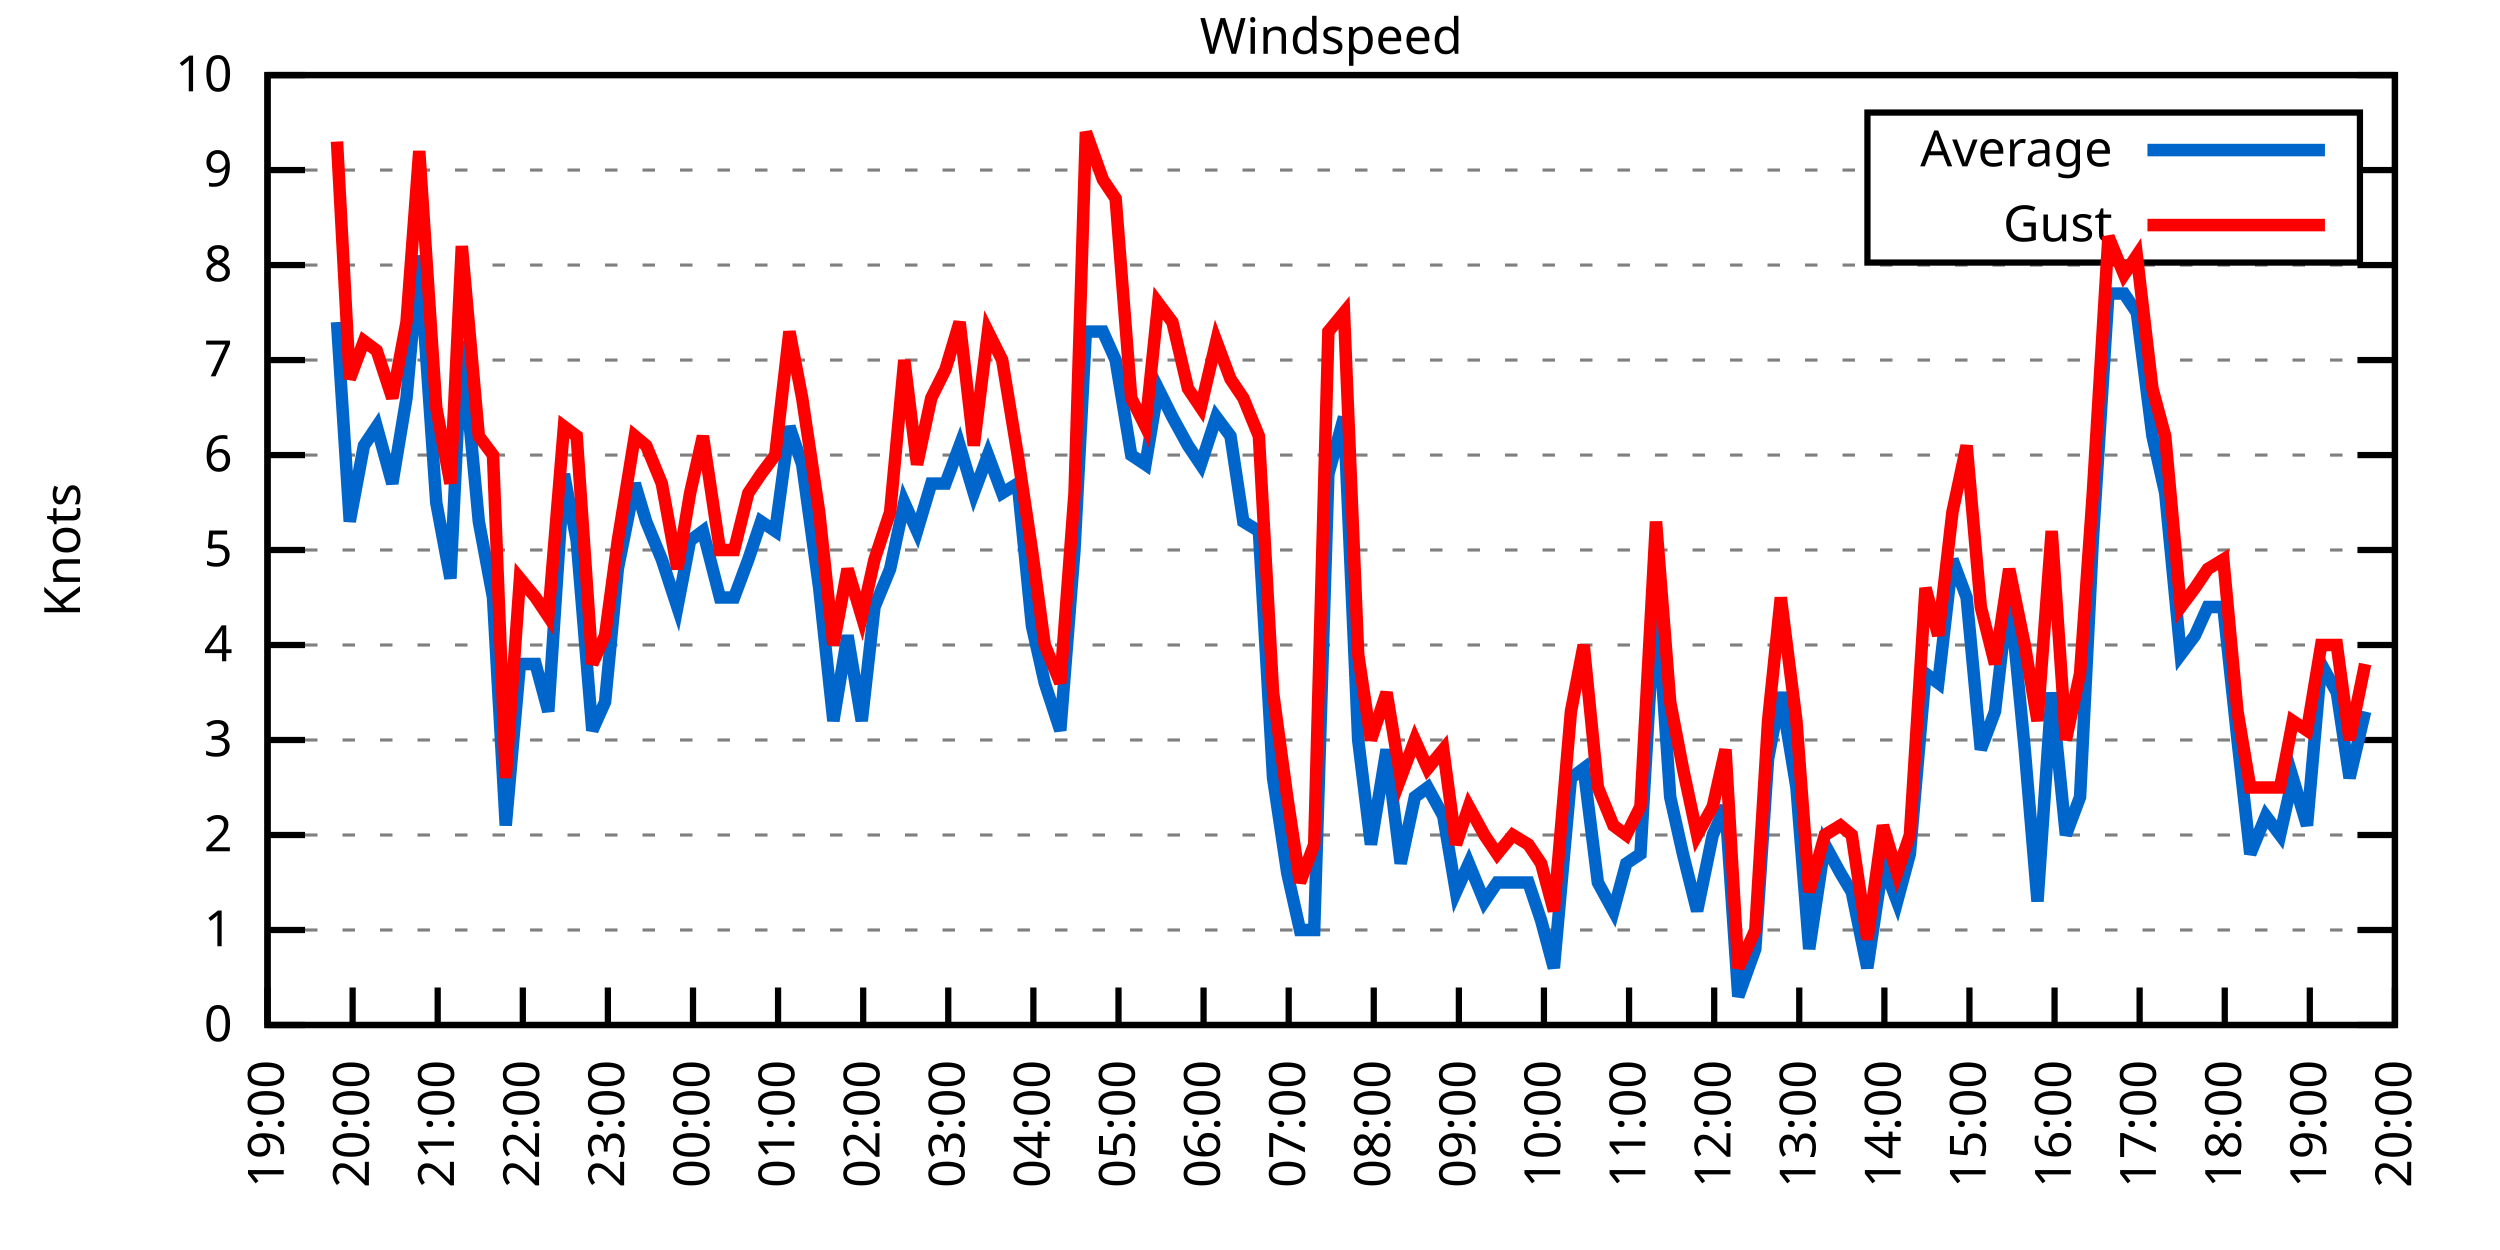
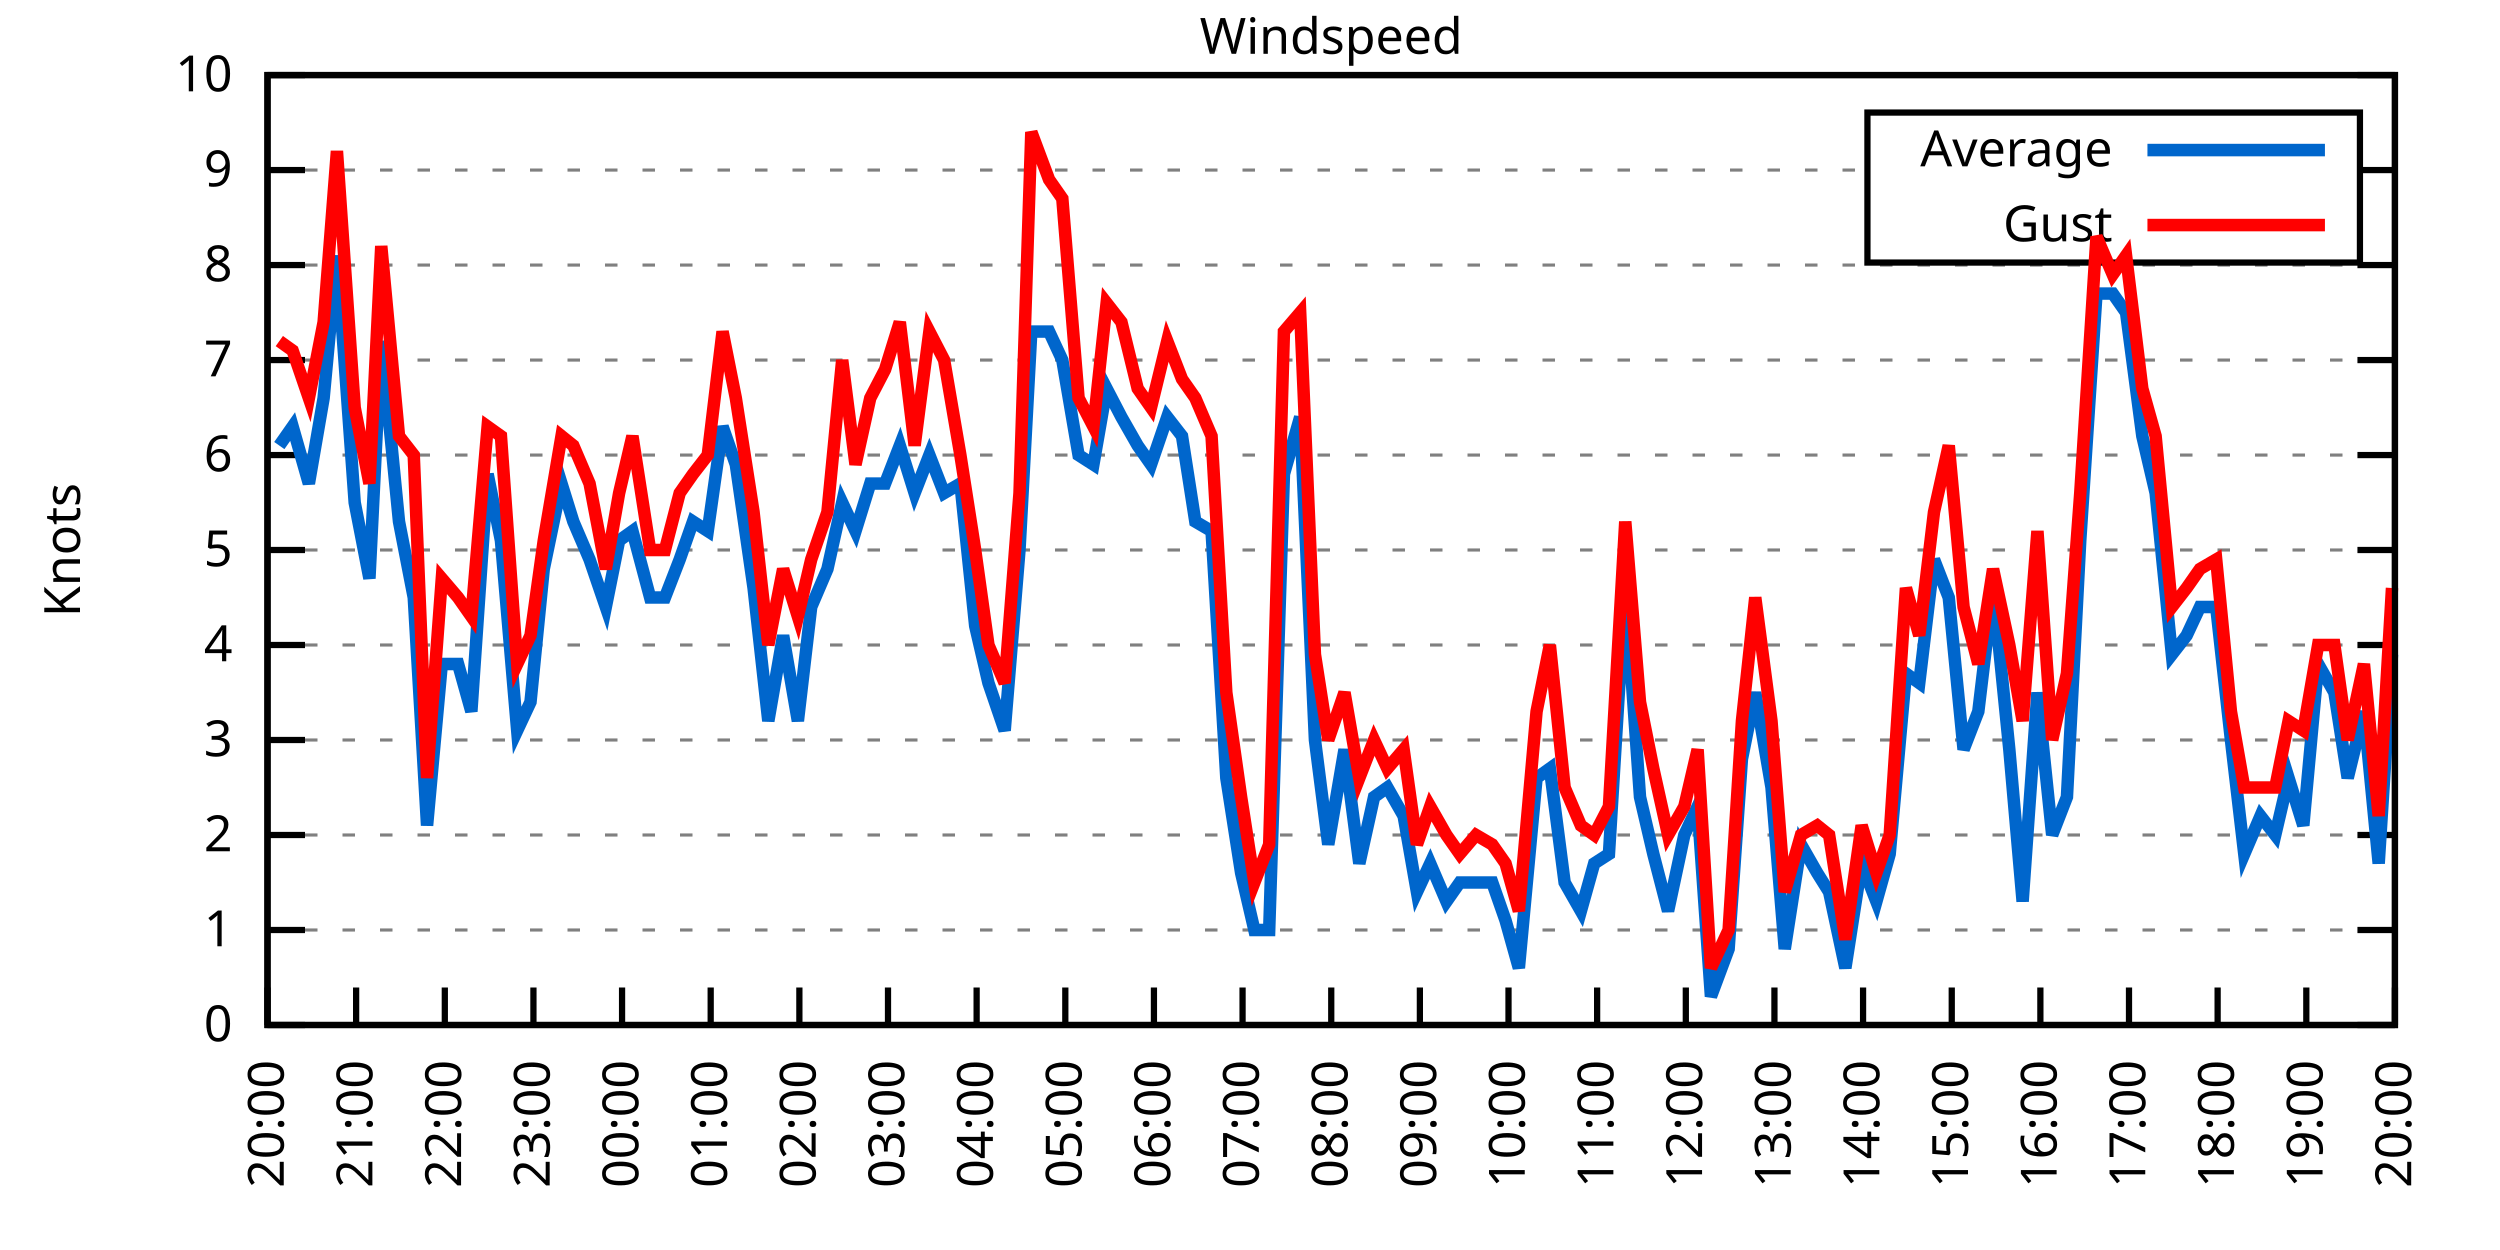
<svg xmlns="http://www.w3.org/2000/svg" xmlns:xlink="http://www.w3.org/1999/xlink" width="400" height="200" viewBox="0 0 400 200">
  <g id="gnuplot_canvas">
    <rect x="0" y="0" width="400" height="200" fill="none" />
    <defs>
      <circle id="gpDot" r="0.5" stroke-width="0.5" stroke="currentColor" />
      <path id="gpPt0" stroke-width="0.333" stroke="currentColor" d="M-1,0 h2 M0,-1 v2" />
      <path id="gpPt1" stroke-width="0.333" stroke="currentColor" d="M-1,-1 L1,1 M1,-1 L-1,1" />
      <path id="gpPt2" stroke-width="0.333" stroke="currentColor" d="M-1,0 L1,0 M0,-1 L0,1 M-1,-1 L1,1 M-1,1 L1,-1" />
      <rect id="gpPt3" stroke-width="0.333" stroke="currentColor" x="-1" y="-1" width="2" height="2" />
      <rect id="gpPt4" stroke-width="0.333" stroke="currentColor" fill="currentColor" x="-1" y="-1" width="2" height="2" />
      <circle id="gpPt5" stroke-width="0.333" stroke="currentColor" cx="0" cy="0" r="1" />
      <use xlink:href="#gpPt5" id="gpPt6" fill="currentColor" stroke="none" />
      <path id="gpPt7" stroke-width="0.333" stroke="currentColor" d="M0,-1.33 L-1.33,0.67 L1.33,0.67 z" />
      <use xlink:href="#gpPt7" id="gpPt8" fill="currentColor" stroke="none" />
      <use xlink:href="#gpPt7" id="gpPt9" stroke="currentColor" transform="rotate(180)" />
      <use xlink:href="#gpPt9" id="gpPt10" fill="currentColor" stroke="none" />
      <use xlink:href="#gpPt3" id="gpPt11" stroke="currentColor" transform="rotate(45)" />
      <use xlink:href="#gpPt11" id="gpPt12" fill="currentColor" stroke="none" />
      <path id="gpPt13" stroke-width="0.333" stroke="currentColor" d="M0,1.330 L1.265,0.411 L0.782,-1.067 L-0.782,-1.076 L-1.265,0.411 z" />
      <use xlink:href="#gpPt13" id="gpPt14" fill="currentColor" stroke="none" />
      <filter id="textbox" filterUnits="objectBoundingBox" x="0" y="0" height="1" width="1">
        <feFlood flood-color="white" flood-opacity="1" result="bgnd" />
        <feComposite in="SourceGraphic" in2="bgnd" operator="atop" />
      </filter>
      <filter id="greybox" filterUnits="objectBoundingBox" x="0" y="0" height="1" width="1">
        <feFlood flood-color="lightgrey" flood-opacity="1" result="grey" />
        <feComposite in="SourceGraphic" in2="grey" operator="atop" />
      </filter>
    </defs>
    <g fill="none" color="white" stroke="currentColor" stroke-width="1.00" stroke-linecap="butt" stroke-linejoin="miter">
</g>
    <g fill="none" color="black" stroke="currentColor" stroke-width="1.00" stroke-linecap="butt" stroke-linejoin="miter">
      <g stroke="none" shape-rendering="crispEdges">
        <polygon fill="rgb(255, 255, 255)" points="42.80,164.00 383.18,164.00 383.18,12.02 42.80,12.02 " />
      </g>
    </g>
    <g fill="none" color="black" stroke="currentColor" stroke-width="1.00" stroke-linecap="butt" stroke-linejoin="miter">
</g>
    <g fill="none" color="black" stroke="black" stroke-width="0.50" stroke-linecap="butt" stroke-linejoin="miter">
</g>
    <g fill="none" color="gray" stroke="currentColor" stroke-width="0.50" stroke-linecap="butt" stroke-linejoin="miter">
      <path stroke="gray" stroke-dasharray="2,4" class="gridline" d="M42.80,164.00 L383.19,164.00  " />
    </g>
    <g fill="none" color="gray" stroke="gray" stroke-width="1.00" stroke-linecap="butt" stroke-linejoin="miter">
</g>
    <g fill="none" color="black" stroke="currentColor" stroke-width="1.00" stroke-linecap="butt" stroke-linejoin="miter">
      <path stroke="black" d="M42.80,164.00 L48.80,164.00 M383.19,164.00 L377.19,164.00  " />
      <g transform="translate(37.20,166.60)" stroke="none" fill="black" font-family="Sans" font-size="8.00" text-anchor="end">
        <text>
          <tspan font-family="Sans"> 0</tspan>
        </text>
      </g>
    </g>
    <g fill="none" color="black" stroke="currentColor" stroke-width="1.00" stroke-linecap="butt" stroke-linejoin="miter">
</g>
    <g fill="none" color="black" stroke="black" stroke-width="0.50" stroke-linecap="butt" stroke-linejoin="miter">
</g>
    <g fill="none" color="gray" stroke="currentColor" stroke-width="0.50" stroke-linecap="butt" stroke-linejoin="miter">
      <path stroke="gray" stroke-dasharray="2,4" class="gridline" d="M42.80,148.80 L383.19,148.80  " />
    </g>
    <g fill="none" color="gray" stroke="gray" stroke-width="1.00" stroke-linecap="butt" stroke-linejoin="miter">
</g>
    <g fill="none" color="black" stroke="currentColor" stroke-width="1.00" stroke-linecap="butt" stroke-linejoin="miter">
      <path stroke="black" d="M42.80,148.80 L48.80,148.80 M383.19,148.80 L377.19,148.80  " />
      <g transform="translate(37.20,151.40)" stroke="none" fill="black" font-family="Sans" font-size="8.00" text-anchor="end">
        <text>
          <tspan font-family="Sans"> 1</tspan>
        </text>
      </g>
    </g>
    <g fill="none" color="black" stroke="currentColor" stroke-width="1.00" stroke-linecap="butt" stroke-linejoin="miter">
</g>
    <g fill="none" color="black" stroke="black" stroke-width="0.50" stroke-linecap="butt" stroke-linejoin="miter">
</g>
    <g fill="none" color="gray" stroke="currentColor" stroke-width="0.50" stroke-linecap="butt" stroke-linejoin="miter">
      <path stroke="gray" stroke-dasharray="2,4" class="gridline" d="M42.80,133.60 L383.19,133.60  " />
    </g>
    <g fill="none" color="gray" stroke="gray" stroke-width="1.00" stroke-linecap="butt" stroke-linejoin="miter">
</g>
    <g fill="none" color="black" stroke="currentColor" stroke-width="1.00" stroke-linecap="butt" stroke-linejoin="miter">
      <path stroke="black" d="M42.80,133.60 L48.80,133.60 M383.19,133.60 L377.19,133.60  " />
      <g transform="translate(37.20,136.20)" stroke="none" fill="black" font-family="Sans" font-size="8.00" text-anchor="end">
        <text>
          <tspan font-family="Sans"> 2</tspan>
        </text>
      </g>
    </g>
    <g fill="none" color="black" stroke="currentColor" stroke-width="1.00" stroke-linecap="butt" stroke-linejoin="miter">
</g>
    <g fill="none" color="black" stroke="black" stroke-width="0.50" stroke-linecap="butt" stroke-linejoin="miter">
</g>
    <g fill="none" color="gray" stroke="currentColor" stroke-width="0.50" stroke-linecap="butt" stroke-linejoin="miter">
      <path stroke="gray" stroke-dasharray="2,4" class="gridline" d="M42.80,118.40 L383.19,118.40  " />
    </g>
    <g fill="none" color="gray" stroke="gray" stroke-width="1.00" stroke-linecap="butt" stroke-linejoin="miter">
</g>
    <g fill="none" color="black" stroke="currentColor" stroke-width="1.00" stroke-linecap="butt" stroke-linejoin="miter">
      <path stroke="black" d="M42.80,118.40 L48.80,118.40 M383.19,118.40 L377.19,118.40  " />
      <g transform="translate(37.20,121.00)" stroke="none" fill="black" font-family="Sans" font-size="8.00" text-anchor="end">
        <text>
          <tspan font-family="Sans"> 3</tspan>
        </text>
      </g>
    </g>
    <g fill="none" color="black" stroke="currentColor" stroke-width="1.00" stroke-linecap="butt" stroke-linejoin="miter">
</g>
    <g fill="none" color="black" stroke="black" stroke-width="0.50" stroke-linecap="butt" stroke-linejoin="miter">
</g>
    <g fill="none" color="gray" stroke="currentColor" stroke-width="0.50" stroke-linecap="butt" stroke-linejoin="miter">
      <path stroke="gray" stroke-dasharray="2,4" class="gridline" d="M42.80,103.20 L383.19,103.20  " />
    </g>
    <g fill="none" color="gray" stroke="gray" stroke-width="1.00" stroke-linecap="butt" stroke-linejoin="miter">
</g>
    <g fill="none" color="black" stroke="currentColor" stroke-width="1.00" stroke-linecap="butt" stroke-linejoin="miter">
      <path stroke="black" d="M42.80,103.20 L48.80,103.20 M383.19,103.20 L377.19,103.20  " />
      <g transform="translate(37.20,105.80)" stroke="none" fill="black" font-family="Sans" font-size="8.00" text-anchor="end">
        <text>
          <tspan font-family="Sans"> 4</tspan>
        </text>
      </g>
    </g>
    <g fill="none" color="black" stroke="currentColor" stroke-width="1.00" stroke-linecap="butt" stroke-linejoin="miter">
</g>
    <g fill="none" color="black" stroke="black" stroke-width="0.50" stroke-linecap="butt" stroke-linejoin="miter">
</g>
    <g fill="none" color="gray" stroke="currentColor" stroke-width="0.50" stroke-linecap="butt" stroke-linejoin="miter">
      <path stroke="gray" stroke-dasharray="2,4" class="gridline" d="M42.80,88.00 L383.19,88.00  " />
    </g>
    <g fill="none" color="gray" stroke="gray" stroke-width="1.00" stroke-linecap="butt" stroke-linejoin="miter">
</g>
    <g fill="none" color="black" stroke="currentColor" stroke-width="1.00" stroke-linecap="butt" stroke-linejoin="miter">
      <path stroke="black" d="M42.80,88.00 L48.80,88.00 M383.19,88.00 L377.19,88.00  " />
      <g transform="translate(37.20,90.60)" stroke="none" fill="black" font-family="Sans" font-size="8.00" text-anchor="end">
        <text>
          <tspan font-family="Sans"> 5</tspan>
        </text>
      </g>
    </g>
    <g fill="none" color="black" stroke="currentColor" stroke-width="1.00" stroke-linecap="butt" stroke-linejoin="miter">
</g>
    <g fill="none" color="black" stroke="black" stroke-width="0.50" stroke-linecap="butt" stroke-linejoin="miter">
</g>
    <g fill="none" color="gray" stroke="currentColor" stroke-width="0.50" stroke-linecap="butt" stroke-linejoin="miter">
      <path stroke="gray" stroke-dasharray="2,4" class="gridline" d="M42.80,72.81 L383.19,72.81  " />
    </g>
    <g fill="none" color="gray" stroke="gray" stroke-width="1.00" stroke-linecap="butt" stroke-linejoin="miter">
</g>
    <g fill="none" color="black" stroke="currentColor" stroke-width="1.00" stroke-linecap="butt" stroke-linejoin="miter">
      <path stroke="black" d="M42.80,72.81 L48.80,72.81 M383.19,72.81 L377.19,72.81  " />
      <g transform="translate(37.20,75.41)" stroke="none" fill="black" font-family="Sans" font-size="8.00" text-anchor="end">
        <text>
          <tspan font-family="Sans"> 6</tspan>
        </text>
      </g>
    </g>
    <g fill="none" color="black" stroke="currentColor" stroke-width="1.00" stroke-linecap="butt" stroke-linejoin="miter">
</g>
    <g fill="none" color="black" stroke="black" stroke-width="0.50" stroke-linecap="butt" stroke-linejoin="miter">
</g>
    <g fill="none" color="gray" stroke="currentColor" stroke-width="0.50" stroke-linecap="butt" stroke-linejoin="miter">
      <path stroke="gray" stroke-dasharray="2,4" class="gridline" d="M42.80,57.61 L383.19,57.61  " />
    </g>
    <g fill="none" color="gray" stroke="gray" stroke-width="1.00" stroke-linecap="butt" stroke-linejoin="miter">
</g>
    <g fill="none" color="black" stroke="currentColor" stroke-width="1.00" stroke-linecap="butt" stroke-linejoin="miter">
      <path stroke="black" d="M42.80,57.61 L48.80,57.61 M383.19,57.61 L377.19,57.61  " />
      <g transform="translate(37.20,60.21)" stroke="none" fill="black" font-family="Sans" font-size="8.00" text-anchor="end">
        <text>
          <tspan font-family="Sans"> 7</tspan>
        </text>
      </g>
    </g>
    <g fill="none" color="black" stroke="currentColor" stroke-width="1.00" stroke-linecap="butt" stroke-linejoin="miter">
</g>
    <g fill="none" color="black" stroke="black" stroke-width="0.50" stroke-linecap="butt" stroke-linejoin="miter">
</g>
    <g fill="none" color="gray" stroke="currentColor" stroke-width="0.50" stroke-linecap="butt" stroke-linejoin="miter">
      <path stroke="gray" stroke-dasharray="2,4" class="gridline" d="M42.80,42.41 L383.19,42.41  " />
    </g>
    <g fill="none" color="gray" stroke="gray" stroke-width="1.00" stroke-linecap="butt" stroke-linejoin="miter">
</g>
    <g fill="none" color="black" stroke="currentColor" stroke-width="1.00" stroke-linecap="butt" stroke-linejoin="miter">
      <path stroke="black" d="M42.80,42.41 L48.80,42.41 M383.19,42.41 L377.19,42.41  " />
      <g transform="translate(37.20,45.01)" stroke="none" fill="black" font-family="Sans" font-size="8.00" text-anchor="end">
        <text>
          <tspan font-family="Sans"> 8</tspan>
        </text>
      </g>
    </g>
    <g fill="none" color="black" stroke="currentColor" stroke-width="1.00" stroke-linecap="butt" stroke-linejoin="miter">
</g>
    <g fill="none" color="black" stroke="black" stroke-width="0.50" stroke-linecap="butt" stroke-linejoin="miter">
</g>
    <g fill="none" color="gray" stroke="currentColor" stroke-width="0.50" stroke-linecap="butt" stroke-linejoin="miter">
      <path stroke="gray" stroke-dasharray="2,4" class="gridline" d="M42.80,27.21 L298.79,27.21 M377.59,27.21 L383.19,27.21  " />
    </g>
    <g fill="none" color="gray" stroke="gray" stroke-width="1.00" stroke-linecap="butt" stroke-linejoin="miter">
</g>
    <g fill="none" color="black" stroke="currentColor" stroke-width="1.00" stroke-linecap="butt" stroke-linejoin="miter">
      <path stroke="black" d="M42.80,27.21 L48.80,27.21 M383.19,27.21 L377.19,27.21  " />
      <g transform="translate(37.20,29.81)" stroke="none" fill="black" font-family="Sans" font-size="8.00" text-anchor="end">
        <text>
          <tspan font-family="Sans"> 9</tspan>
        </text>
      </g>
    </g>
    <g fill="none" color="black" stroke="currentColor" stroke-width="1.00" stroke-linecap="butt" stroke-linejoin="miter">
</g>
    <g fill="none" color="black" stroke="black" stroke-width="0.50" stroke-linecap="butt" stroke-linejoin="miter">
</g>
    <g fill="none" color="gray" stroke="currentColor" stroke-width="0.50" stroke-linecap="butt" stroke-linejoin="miter">
      <path stroke="gray" stroke-dasharray="2,4" class="gridline" d="M42.80,12.01 L383.19,12.01  " />
    </g>
    <g fill="none" color="gray" stroke="gray" stroke-width="1.00" stroke-linecap="butt" stroke-linejoin="miter">
</g>
    <g fill="none" color="black" stroke="currentColor" stroke-width="1.00" stroke-linecap="butt" stroke-linejoin="miter">
      <path stroke="black" d="M42.80,12.01 L48.80,12.01 M383.19,12.01 L377.19,12.01  " />
      <g transform="translate(37.20,14.61)" stroke="none" fill="black" font-family="Sans" font-size="8.00" text-anchor="end">
        <text>
          <tspan font-family="Sans"> 10</tspan>
        </text>
      </g>
    </g>
    <g fill="none" color="black" stroke="currentColor" stroke-width="1.00" stroke-linecap="butt" stroke-linejoin="miter">
      <path stroke="black" d="M42.80,164.00 L42.80,158.00  " />
      <g transform="translate(45.40,169.60) rotate(270.00)" stroke="none" fill="black" font-family="Sans" font-size="8.00" text-anchor="end">
        <text>
-           <tspan font-family="Sans">19:00</tspan>
-         </text>
-       </g>
-     </g>
-     <g fill="none" color="black" stroke="currentColor" stroke-width="1.00" stroke-linecap="butt" stroke-linejoin="miter">
-       <path stroke="black" d="M56.42,164.00 L56.42,158.00  " />
-       <g transform="translate(59.02,169.60) rotate(270.00)" stroke="none" fill="black" font-family="Sans" font-size="8.00" text-anchor="end">
-         <text>
          <tspan font-family="Sans">20:00</tspan>
        </text>
      </g>
    </g>
    <g fill="none" color="black" stroke="currentColor" stroke-width="1.00" stroke-linecap="butt" stroke-linejoin="miter">
-       <path stroke="black" d="M70.03,164.00 L70.03,158.00  " />
-       <g transform="translate(72.63,169.60) rotate(270.00)" stroke="none" fill="black" font-family="Sans" font-size="8.00" text-anchor="end">
+       <path stroke="black" d="M56.98,164.00 L56.98,158.00  " />
+       <g transform="translate(59.58,169.60) rotate(270.00)" stroke="none" fill="black" font-family="Sans" font-size="8.00" text-anchor="end">
        <text>
          <tspan font-family="Sans">21:00</tspan>
        </text>
      </g>
    </g>
    <g fill="none" color="black" stroke="currentColor" stroke-width="1.00" stroke-linecap="butt" stroke-linejoin="miter">
-       <path stroke="black" d="M83.65,164.00 L83.65,158.00  " />
-       <g transform="translate(86.25,169.60) rotate(270.00)" stroke="none" fill="black" font-family="Sans" font-size="8.00" text-anchor="end">
+       <path stroke="black" d="M71.17,164.00 L71.17,158.00  " />
+       <g transform="translate(73.77,169.60) rotate(270.00)" stroke="none" fill="black" font-family="Sans" font-size="8.00" text-anchor="end">
        <text>
          <tspan font-family="Sans">22:00</tspan>
        </text>
      </g>
    </g>
    <g fill="none" color="black" stroke="currentColor" stroke-width="1.00" stroke-linecap="butt" stroke-linejoin="miter">
-       <path stroke="black" d="M97.26,164.00 L97.26,158.00  " />
-       <g transform="translate(99.86,169.60) rotate(270.00)" stroke="none" fill="black" font-family="Sans" font-size="8.00" text-anchor="end">
+       <path stroke="black" d="M85.35,164.00 L85.35,158.00  " />
+       <g transform="translate(87.95,169.60) rotate(270.00)" stroke="none" fill="black" font-family="Sans" font-size="8.00" text-anchor="end">
        <text>
          <tspan font-family="Sans">23:00</tspan>
        </text>
      </g>
    </g>
    <g fill="none" color="black" stroke="currentColor" stroke-width="1.00" stroke-linecap="butt" stroke-linejoin="miter">
-       <path stroke="black" d="M110.88,164.00 L110.88,158.00  " />
-       <g transform="translate(113.48,169.60) rotate(270.00)" stroke="none" fill="black" font-family="Sans" font-size="8.00" text-anchor="end">
+       <path stroke="black" d="M99.53,164.00 L99.53,158.00  " />
+       <g transform="translate(102.13,169.60) rotate(270.00)" stroke="none" fill="black" font-family="Sans" font-size="8.00" text-anchor="end">
        <text>
          <tspan font-family="Sans">00:00</tspan>
        </text>
      </g>
    </g>
    <g fill="none" color="black" stroke="currentColor" stroke-width="1.00" stroke-linecap="butt" stroke-linejoin="miter">
-       <path stroke="black" d="M124.49,164.00 L124.49,158.00  " />
-       <g transform="translate(127.09,169.60) rotate(270.00)" stroke="none" fill="black" font-family="Sans" font-size="8.00" text-anchor="end">
+       <path stroke="black" d="M113.71,164.00 L113.71,158.00  " />
+       <g transform="translate(116.31,169.60) rotate(270.00)" stroke="none" fill="black" font-family="Sans" font-size="8.00" text-anchor="end">
        <text>
          <tspan font-family="Sans">01:00</tspan>
        </text>
      </g>
    </g>
    <g fill="none" color="black" stroke="currentColor" stroke-width="1.00" stroke-linecap="butt" stroke-linejoin="miter">
-       <path stroke="black" d="M138.11,164.00 L138.11,158.00  " />
-       <g transform="translate(140.71,169.60) rotate(270.00)" stroke="none" fill="black" font-family="Sans" font-size="8.00" text-anchor="end">
+       <path stroke="black" d="M127.90,164.00 L127.90,158.00  " />
+       <g transform="translate(130.50,169.60) rotate(270.00)" stroke="none" fill="black" font-family="Sans" font-size="8.00" text-anchor="end">
        <text>
          <tspan font-family="Sans">02:00</tspan>
        </text>
      </g>
    </g>
    <g fill="none" color="black" stroke="currentColor" stroke-width="1.00" stroke-linecap="butt" stroke-linejoin="miter">
-       <path stroke="black" d="M151.72,164.00 L151.72,158.00  " />
-       <g transform="translate(154.32,169.60) rotate(270.00)" stroke="none" fill="black" font-family="Sans" font-size="8.00" text-anchor="end">
+       <path stroke="black" d="M142.08,164.00 L142.08,158.00  " />
+       <g transform="translate(144.68,169.60) rotate(270.00)" stroke="none" fill="black" font-family="Sans" font-size="8.00" text-anchor="end">
        <text>
          <tspan font-family="Sans">03:00</tspan>
        </text>
      </g>
    </g>
    <g fill="none" color="black" stroke="currentColor" stroke-width="1.00" stroke-linecap="butt" stroke-linejoin="miter">
-       <path stroke="black" d="M165.34,164.00 L165.34,158.00  " />
-       <g transform="translate(167.94,169.60) rotate(270.00)" stroke="none" fill="black" font-family="Sans" font-size="8.00" text-anchor="end">
+       <path stroke="black" d="M156.26,164.00 L156.26,158.00  " />
+       <g transform="translate(158.86,169.60) rotate(270.00)" stroke="none" fill="black" font-family="Sans" font-size="8.00" text-anchor="end">
        <text>
          <tspan font-family="Sans">04:00</tspan>
        </text>
      </g>
    </g>
    <g fill="none" color="black" stroke="currentColor" stroke-width="1.00" stroke-linecap="butt" stroke-linejoin="miter">
-       <path stroke="black" d="M178.96,164.00 L178.96,158.00  " />
-       <g transform="translate(181.56,169.60) rotate(270.00)" stroke="none" fill="black" font-family="Sans" font-size="8.00" text-anchor="end">
+       <path stroke="black" d="M170.45,164.00 L170.45,158.00  " />
+       <g transform="translate(173.05,169.60) rotate(270.00)" stroke="none" fill="black" font-family="Sans" font-size="8.00" text-anchor="end">
        <text>
          <tspan font-family="Sans">05:00</tspan>
        </text>
      </g>
    </g>
    <g fill="none" color="black" stroke="currentColor" stroke-width="1.00" stroke-linecap="butt" stroke-linejoin="miter">
-       <path stroke="black" d="M192.57,164.00 L192.57,158.00  " />
-       <g transform="translate(195.17,169.60) rotate(270.00)" stroke="none" fill="black" font-family="Sans" font-size="8.00" text-anchor="end">
+       <path stroke="black" d="M184.63,164.00 L184.63,158.00  " />
+       <g transform="translate(187.23,169.60) rotate(270.00)" stroke="none" fill="black" font-family="Sans" font-size="8.00" text-anchor="end">
        <text>
          <tspan font-family="Sans">06:00</tspan>
        </text>
      </g>
    </g>
    <g fill="none" color="black" stroke="currentColor" stroke-width="1.00" stroke-linecap="butt" stroke-linejoin="miter">
-       <path stroke="black" d="M206.19,164.00 L206.19,158.00  " />
-       <g transform="translate(208.79,169.60) rotate(270.00)" stroke="none" fill="black" font-family="Sans" font-size="8.00" text-anchor="end">
+       <path stroke="black" d="M198.81,164.00 L198.81,158.00  " />
+       <g transform="translate(201.41,169.60) rotate(270.00)" stroke="none" fill="black" font-family="Sans" font-size="8.00" text-anchor="end">
        <text>
          <tspan font-family="Sans">07:00</tspan>
        </text>
      </g>
    </g>
    <g fill="none" color="black" stroke="currentColor" stroke-width="1.00" stroke-linecap="butt" stroke-linejoin="miter">
-       <path stroke="black" d="M219.80,164.00 L219.80,158.00  " />
-       <g transform="translate(222.40,169.60) rotate(270.00)" stroke="none" fill="black" font-family="Sans" font-size="8.00" text-anchor="end">
+       <path stroke="black" d="M213.00,164.00 L213.00,158.00  " />
+       <g transform="translate(215.60,169.60) rotate(270.00)" stroke="none" fill="black" font-family="Sans" font-size="8.00" text-anchor="end">
        <text>
          <tspan font-family="Sans">08:00</tspan>
        </text>
      </g>
    </g>
    <g fill="none" color="black" stroke="currentColor" stroke-width="1.00" stroke-linecap="butt" stroke-linejoin="miter">
-       <path stroke="black" d="M233.42,164.00 L233.42,158.00  " />
-       <g transform="translate(236.02,169.60) rotate(270.00)" stroke="none" fill="black" font-family="Sans" font-size="8.00" text-anchor="end">
+       <path stroke="black" d="M227.18,164.00 L227.18,158.00  " />
+       <g transform="translate(229.78,169.60) rotate(270.00)" stroke="none" fill="black" font-family="Sans" font-size="8.00" text-anchor="end">
        <text>
          <tspan font-family="Sans">09:00</tspan>
        </text>
      </g>
    </g>
    <g fill="none" color="black" stroke="currentColor" stroke-width="1.00" stroke-linecap="butt" stroke-linejoin="miter">
-       <path stroke="black" d="M247.03,164.00 L247.03,158.00  " />
-       <g transform="translate(249.63,169.60) rotate(270.00)" stroke="none" fill="black" font-family="Sans" font-size="8.00" text-anchor="end">
+       <path stroke="black" d="M241.36,164.00 L241.36,158.00  " />
+       <g transform="translate(243.96,169.60) rotate(270.00)" stroke="none" fill="black" font-family="Sans" font-size="8.00" text-anchor="end">
        <text>
          <tspan font-family="Sans">10:00</tspan>
        </text>
      </g>
    </g>
    <g fill="none" color="black" stroke="currentColor" stroke-width="1.00" stroke-linecap="butt" stroke-linejoin="miter">
-       <path stroke="black" d="M260.65,164.00 L260.65,158.00  " />
-       <g transform="translate(263.25,169.60) rotate(270.00)" stroke="none" fill="black" font-family="Sans" font-size="8.00" text-anchor="end">
+       <path stroke="black" d="M255.54,164.00 L255.54,158.00  " />
+       <g transform="translate(258.14,169.60) rotate(270.00)" stroke="none" fill="black" font-family="Sans" font-size="8.00" text-anchor="end">
        <text>
          <tspan font-family="Sans">11:00</tspan>
        </text>
      </g>
    </g>
    <g fill="none" color="black" stroke="currentColor" stroke-width="1.00" stroke-linecap="butt" stroke-linejoin="miter">
-       <path stroke="black" d="M274.27,164.00 L274.27,158.00  " />
-       <g transform="translate(276.87,169.60) rotate(270.00)" stroke="none" fill="black" font-family="Sans" font-size="8.00" text-anchor="end">
+       <path stroke="black" d="M269.73,164.00 L269.73,158.00  " />
+       <g transform="translate(272.33,169.60) rotate(270.00)" stroke="none" fill="black" font-family="Sans" font-size="8.00" text-anchor="end">
        <text>
          <tspan font-family="Sans">12:00</tspan>
        </text>
      </g>
    </g>
    <g fill="none" color="black" stroke="currentColor" stroke-width="1.00" stroke-linecap="butt" stroke-linejoin="miter">
-       <path stroke="black" d="M287.88,164.00 L287.88,158.00  " />
-       <g transform="translate(290.48,169.60) rotate(270.00)" stroke="none" fill="black" font-family="Sans" font-size="8.00" text-anchor="end">
+       <path stroke="black" d="M283.91,164.00 L283.91,158.00  " />
+       <g transform="translate(286.51,169.60) rotate(270.00)" stroke="none" fill="black" font-family="Sans" font-size="8.00" text-anchor="end">
        <text>
          <tspan font-family="Sans">13:00</tspan>
        </text>
      </g>
    </g>
    <g fill="none" color="black" stroke="currentColor" stroke-width="1.00" stroke-linecap="butt" stroke-linejoin="miter">
-       <path stroke="black" d="M301.50,164.00 L301.50,158.00  " />
-       <g transform="translate(304.10,169.60) rotate(270.00)" stroke="none" fill="black" font-family="Sans" font-size="8.00" text-anchor="end">
+       <path stroke="black" d="M298.09,164.00 L298.09,158.00  " />
+       <g transform="translate(300.69,169.60) rotate(270.00)" stroke="none" fill="black" font-family="Sans" font-size="8.00" text-anchor="end">
        <text>
          <tspan font-family="Sans">14:00</tspan>
        </text>
      </g>
    </g>
    <g fill="none" color="black" stroke="currentColor" stroke-width="1.00" stroke-linecap="butt" stroke-linejoin="miter">
-       <path stroke="black" d="M315.11,164.00 L315.11,158.00  " />
-       <g transform="translate(317.71,169.60) rotate(270.00)" stroke="none" fill="black" font-family="Sans" font-size="8.00" text-anchor="end">
+       <path stroke="black" d="M312.28,164.00 L312.28,158.00  " />
+       <g transform="translate(314.88,169.60) rotate(270.00)" stroke="none" fill="black" font-family="Sans" font-size="8.00" text-anchor="end">
        <text>
          <tspan font-family="Sans">15:00</tspan>
        </text>
      </g>
    </g>
    <g fill="none" color="black" stroke="currentColor" stroke-width="1.00" stroke-linecap="butt" stroke-linejoin="miter">
-       <path stroke="black" d="M328.73,164.00 L328.73,158.00  " />
-       <g transform="translate(331.33,169.60) rotate(270.00)" stroke="none" fill="black" font-family="Sans" font-size="8.00" text-anchor="end">
+       <path stroke="black" d="M326.46,164.00 L326.46,158.00  " />
+       <g transform="translate(329.06,169.60) rotate(270.00)" stroke="none" fill="black" font-family="Sans" font-size="8.00" text-anchor="end">
        <text>
          <tspan font-family="Sans">16:00</tspan>
        </text>
      </g>
    </g>
    <g fill="none" color="black" stroke="currentColor" stroke-width="1.00" stroke-linecap="butt" stroke-linejoin="miter">
-       <path stroke="black" d="M342.34,164.00 L342.34,158.00  " />
-       <g transform="translate(344.94,169.60) rotate(270.00)" stroke="none" fill="black" font-family="Sans" font-size="8.00" text-anchor="end">
+       <path stroke="black" d="M340.64,164.00 L340.64,158.00  " />
+       <g transform="translate(343.24,169.60) rotate(270.00)" stroke="none" fill="black" font-family="Sans" font-size="8.00" text-anchor="end">
        <text>
          <tspan font-family="Sans">17:00</tspan>
        </text>
      </g>
    </g>
    <g fill="none" color="black" stroke="currentColor" stroke-width="1.00" stroke-linecap="butt" stroke-linejoin="miter">
-       <path stroke="black" d="M355.96,164.00 L355.96,158.00  " />
-       <g transform="translate(358.56,169.60) rotate(270.00)" stroke="none" fill="black" font-family="Sans" font-size="8.00" text-anchor="end">
+       <path stroke="black" d="M354.82,164.00 L354.82,158.00  " />
+       <g transform="translate(357.42,169.60) rotate(270.00)" stroke="none" fill="black" font-family="Sans" font-size="8.00" text-anchor="end">
        <text>
          <tspan font-family="Sans">18:00</tspan>
        </text>
      </g>
    </g>
    <g fill="none" color="black" stroke="currentColor" stroke-width="1.00" stroke-linecap="butt" stroke-linejoin="miter">
-       <path stroke="black" d="M369.57,164.00 L369.57,158.00  " />
-       <g transform="translate(372.17,169.60) rotate(270.00)" stroke="none" fill="black" font-family="Sans" font-size="8.00" text-anchor="end">
+       <path stroke="black" d="M369.01,164.00 L369.01,158.00  " />
+       <g transform="translate(371.61,169.60) rotate(270.00)" stroke="none" fill="black" font-family="Sans" font-size="8.00" text-anchor="end">
        <text>
          <tspan font-family="Sans">19:00</tspan>
        </text>
      </g>
    </g>
    <g fill="none" color="black" stroke="currentColor" stroke-width="1.00" stroke-linecap="butt" stroke-linejoin="miter">
      <path stroke="black" d="M383.19,164.00 L383.19,158.00  " />
      <g transform="translate(385.79,169.60) rotate(270.00)" stroke="none" fill="black" font-family="Sans" font-size="8.00" text-anchor="end">
        <text>
          <tspan font-family="Sans">20:00</tspan>
        </text>
      </g>
    </g>
    <g fill="none" color="black" stroke="currentColor" stroke-width="1.00" stroke-linecap="butt" stroke-linejoin="miter">
</g>
    <g fill="none" color="black" stroke="currentColor" stroke-width="1.00" stroke-linecap="butt" stroke-linejoin="miter">
      <path stroke="black" d="M42.80,12.01 L42.80,164.00 L383.19,164.00 L383.19,12.01 L42.80,12.01 Z  " />
    </g>
    <g fill="none" color="black" stroke="currentColor" stroke-width="1.00" stroke-linecap="butt" stroke-linejoin="miter">
</g>
    <g fill="none" color="black" stroke="currentColor" stroke-width="1.00" stroke-linecap="butt" stroke-linejoin="miter">
      <path stroke="black" d="M298.79,42.01 L298.79,18.01 L377.59,18.01 L377.59,42.01 L298.79,42.01 Z  " />
    </g>
    <g id="Windspeed_plot_1">
      <g fill="none" color="white" stroke="black" stroke-width="2.00" stroke-linecap="butt" stroke-linejoin="miter">
</g>
      <g fill="none" color="black" stroke="currentColor" stroke-width="2.00" stroke-linecap="butt" stroke-linejoin="miter">
        <g transform="translate(337.99,26.61)" stroke="none" fill="black" font-family="Sans" font-size="8.00" text-anchor="end">
          <text>
            <tspan font-family="Sans">Average</tspan>
          </text>
        </g>
      </g>
      <g fill="none" color="black" stroke="currentColor" stroke-width="2.00" stroke-linecap="butt" stroke-linejoin="miter">
-         <path stroke="rgb(  0, 102, 204)" d="M343.59,24.01 L371.99,24.01 M53.92,51.53 L55.96,83.45 L58.23,71.29 L60.27,68.25 L62.77,77.37 L65.04,63.69   L67.08,40.89 L69.80,80.41 L72.07,92.56 L73.89,54.57 L76.61,83.45 L78.88,95.60 L80.92,132.08 L83.19,106.24   L85.69,106.24 L87.73,113.84 L90.23,75.85 L92.27,86.49 L94.77,116.88 L96.81,112.32 L98.85,91.04 L101.57,77.37   L103.39,83.45 L105.89,89.52 L108.38,97.12 L110.42,86.49 L112.47,84.97 L115.19,95.60 L117.46,95.60 L119.73,89.52   L121.77,83.45 L124.04,84.97 L126.31,68.25 L128.35,74.33 L131.07,94.08 L133.34,115.36 L135.61,101.68 L137.88,115.36   L139.92,97.12 L142.42,91.04 L144.69,80.41 L146.73,84.97 L149.00,77.37 L151.27,77.37 L153.54,71.29 L155.81,78.89   L158.08,72.81 L160.35,78.89 L162.84,77.37 L165.11,100.16 L167.16,109.28 L169.65,116.88 L171.92,88.00 L173.74,53.05   L176.46,53.05 L178.50,57.61 L181.00,72.81 L183.27,74.33 L185.31,62.17 L187.58,66.73 L190.08,71.29 L192.12,74.33   L194.61,66.73 L196.88,69.77 L198.93,83.45 L201.42,84.97 L203.69,124.48 L205.96,139.68 L208.00,148.80 L210.27,148.80   L212.54,75.85 L215.04,66.73 L217.31,118.40 L219.35,135.12 L221.85,119.92 L224.11,138.16 L226.38,127.52 L228.43,126.00   L230.92,130.56 L232.96,142.72 L235.01,138.16 L237.50,144.24 L239.55,141.20 L242.04,141.20 L244.54,141.20 L246.58,147.28   L248.62,154.88 L251.35,124.48 L253.39,122.96 L255.66,141.20 L258.15,145.76 L260.20,138.16 L262.47,136.64 L264.96,94.08   L267.23,127.52 L269.27,136.64 L271.54,145.76 L274.04,133.60 L276.08,129.04 L278.12,159.44 L280.85,151.84 L282.89,121.44   L284.93,110.80 L287.43,126.00 L289.47,151.84 L291.97,135.12 L294.46,139.68 L296.28,142.72 L298.77,154.88 L301.27,138.16   L303.54,144.24 L305.58,136.64 L308.08,107.76 L310.12,109.28 L312.39,89.52 L314.66,95.60 L316.93,119.92 L319.20,113.84   L321.47,94.08 L323.96,119.92 L326.00,144.24 L328.27,110.80 L330.54,133.60 L332.81,127.52 L334.85,86.49 L337.35,46.97   L339.85,46.97 L341.89,50.01 L344.39,69.77 L346.43,78.89 L348.92,104.72 L351.19,101.68 L353.24,97.12 L355.73,97.12   L358.00,118.40 L360.04,136.64 L362.54,130.56 L364.81,133.60 L366.85,124.48 L369.12,132.08 L371.39,106.24 L373.89,110.80   L375.93,124.48 L378.42,113.84  " />
+         <path stroke="rgb(  0, 102, 204)" d="M343.59,24.01 L371.99,24.01 M44.69,71.29 L46.82,68.25 L49.42,77.37 L51.78,63.69 L53.91,40.89 L56.75,80.41   L59.11,92.56 L61.00,54.57 L63.84,83.45 L66.20,95.60 L68.33,132.08 L70.69,106.24 L73.29,106.24 L75.42,113.84   L78.02,75.85 L80.15,86.49 L82.75,116.88 L84.88,112.32 L87.00,91.04 L89.84,77.37 L91.73,83.45 L94.33,89.52   L96.93,97.12 L99.06,86.49 L101.19,84.97 L104.02,95.60 L106.39,95.60 L108.75,89.52 L110.88,83.45 L113.24,84.97   L115.61,68.25 L117.73,74.33 L120.57,94.08 L122.93,115.36 L125.30,101.68 L127.66,115.36 L129.79,97.12 L132.39,91.04   L134.75,80.41 L136.88,84.97 L139.24,77.37 L141.61,77.37 L143.97,71.29 L146.34,78.89 L148.70,72.81 L151.06,78.89   L153.66,77.37 L156.03,100.16 L158.15,109.28 L160.75,116.88 L163.12,88.00 L165.01,53.05 L167.85,53.05 L169.97,57.61   L172.57,72.81 L174.94,74.33 L177.06,62.17 L179.43,66.73 L182.03,71.29 L184.16,74.33 L186.76,66.73 L189.12,69.77   L191.25,83.45 L193.85,84.97 L196.21,124.48 L198.58,139.68 L200.70,148.80 L203.07,148.80 L205.43,75.85 L208.03,66.73   L210.39,118.40 L212.52,135.12 L215.12,119.92 L217.49,138.16 L219.85,127.52 L221.98,126.00 L224.58,130.56 L226.71,142.72   L228.83,138.16 L231.43,144.24 L233.56,141.20 L236.16,141.20 L238.76,141.20 L240.89,147.28 L243.02,154.88 L245.85,124.48   L247.98,122.96 L250.34,141.20 L252.94,145.76 L255.07,138.16 L257.43,136.64 L260.04,94.08 L262.40,127.52 L264.53,136.64   L266.89,145.76 L269.49,133.60 L271.62,129.04 L273.75,159.44 L276.58,151.84 L278.71,121.44 L280.84,110.80 L283.44,126.00   L285.56,151.84 L288.16,135.12 L290.76,139.68 L292.66,142.72 L295.26,154.88 L297.86,138.16 L300.22,144.24 L302.35,136.64   L304.95,107.76 L307.08,109.28 L309.44,89.52 L311.80,95.60 L314.17,119.92 L316.53,113.84 L318.89,94.08 L321.49,119.92   L323.62,144.24 L325.99,110.80 L328.35,133.60 L330.71,127.52 L332.84,86.49 L335.44,46.97 L338.04,46.97 L340.17,50.01   L342.77,69.77 L344.90,78.89 L347.50,104.72 L349.86,101.68 L351.99,97.12 L354.59,97.12 L356.95,118.40 L359.08,136.64   L361.68,130.56 L364.04,133.60 L366.17,124.48 L368.53,132.08 L370.90,106.24 L373.50,110.80 L375.63,124.48 L378.23,113.84   L380.59,138.16 L382.72,104.72  " />
      </g>
    </g>
    <g id="Windspeed_plot_2">
      <g fill="none" color="black" stroke="currentColor" stroke-width="2.00" stroke-linecap="butt" stroke-linejoin="miter">
        <g transform="translate(337.99,38.61)" stroke="none" fill="black" font-family="Sans" font-size="8.00" text-anchor="end">
          <text>
            <tspan font-family="Sans">Gust</tspan>
          </text>
        </g>
      </g>
      <g fill="none" color="black" stroke="currentColor" stroke-width="2.00" stroke-linecap="butt" stroke-linejoin="miter">
-         <path stroke="rgb(255,   0,   0)" d="M343.59,36.01 L371.99,36.01 M53.92,22.65 L55.96,60.65 L58.23,54.57 L60.27,56.09 L62.77,63.69 L65.04,51.53   L67.08,24.17 L69.80,65.21 L72.07,77.37 L73.89,39.37 L76.61,69.77 L78.88,72.81 L80.92,124.48 L83.19,92.56   L85.69,95.60 L87.73,98.64 L90.23,68.25 L92.27,69.77 L94.77,106.24 L96.81,101.68 L98.85,86.49 L101.57,69.77   L103.39,71.29 L105.89,77.37 L108.38,91.04 L110.42,78.89 L112.47,69.77 L115.19,88.00 L117.46,88.00 L119.73,78.89   L121.77,75.85 L124.04,72.81 L126.31,53.05 L128.35,63.69 L131.07,81.93 L133.34,103.20 L135.61,91.04 L137.88,98.64   L139.92,89.52 L142.42,81.93 L144.69,57.61 L146.73,74.33 L149.00,63.69 L151.27,59.13 L153.54,51.53 L155.81,71.29   L158.08,53.05 L160.35,57.61 L162.84,72.81 L165.11,88.00 L167.16,103.20 L169.65,109.28 L171.92,78.89 L173.74,21.13   L176.46,28.73 L178.50,31.77 L181.00,63.69 L183.27,68.25 L185.31,48.49 L187.58,51.53 L190.08,62.17 L192.12,65.21   L194.61,54.57 L196.88,60.65 L198.93,63.69 L201.42,69.77 L203.69,110.80 L205.96,127.52 L208.00,141.20 L210.27,135.12   L212.54,53.05 L215.04,50.01 L217.31,104.72 L219.35,118.40 L221.85,110.80 L224.11,124.48 L226.38,118.40 L228.43,122.96   L230.92,119.92 L232.96,135.12 L235.01,129.04 L237.50,133.60 L239.55,136.64 L242.04,133.60 L244.54,135.12 L246.58,138.16   L248.62,145.76 L251.35,113.84 L253.39,103.20 L255.66,126.00 L258.15,132.08 L260.20,133.60 L262.47,129.04 L264.96,83.45   L267.23,112.32 L269.27,122.96 L271.54,133.60 L274.04,129.04 L276.08,119.92 L278.12,154.88 L280.85,148.80 L282.89,115.36   L284.93,95.60 L287.43,115.36 L289.47,142.72 L291.97,133.60 L294.46,132.08 L296.28,133.60 L298.77,150.32 L301.27,132.08   L303.54,139.68 L305.58,133.60 L308.08,94.08 L310.12,101.68 L312.39,81.93 L314.66,71.29 L316.93,97.12 L319.20,106.24   L321.47,91.04 L323.96,103.20 L326.00,115.36 L328.27,84.97 L330.54,118.40 L332.81,107.76 L334.85,78.89 L337.35,37.85   L339.85,43.93 L341.89,40.89 L344.39,62.17 L346.43,69.77 L348.92,97.12 L351.19,94.08 L353.24,91.04 L355.73,89.52   L358.00,113.84 L360.04,126.00 L362.54,126.00 L364.81,126.00 L366.85,115.36 L369.12,116.88 L371.39,103.20 L373.89,103.20   L375.93,118.40 L378.42,106.24  " />
+         <path stroke="rgb(255,   0,   0)" d="M343.59,36.01 L371.99,36.01 M44.69,54.57 L46.82,56.09 L49.42,63.69 L51.78,51.53 L53.91,24.17 L56.75,65.21   L59.11,77.37 L61.00,39.37 L63.84,69.77 L66.20,72.81 L68.33,124.48 L70.69,92.56 L73.29,95.60 L75.42,98.64   L78.02,68.25 L80.15,69.77 L82.75,106.24 L84.88,101.68 L87.00,86.49 L89.84,69.77 L91.73,71.29 L94.33,77.37   L96.93,91.04 L99.06,78.89 L101.19,69.77 L104.02,88.00 L106.39,88.00 L108.75,78.89 L110.88,75.85 L113.24,72.81   L115.61,53.05 L117.73,63.69 L120.57,81.93 L122.93,103.20 L125.30,91.04 L127.66,98.64 L129.79,89.52 L132.39,81.93   L134.75,57.61 L136.88,74.33 L139.24,63.69 L141.61,59.13 L143.97,51.53 L146.34,71.29 L148.70,53.05 L151.06,57.61   L153.66,72.81 L156.03,88.00 L158.15,103.20 L160.75,109.28 L163.12,78.89 L165.01,21.13 L167.85,28.73 L169.97,31.77   L172.57,63.69 L174.94,68.25 L177.06,48.49 L179.43,51.53 L182.03,62.17 L184.16,65.21 L186.76,54.57 L189.12,60.65   L191.25,63.69 L193.85,69.77 L196.21,110.80 L198.58,127.52 L200.70,141.20 L203.07,135.12 L205.43,53.05 L208.03,50.01   L210.39,104.72 L212.52,118.40 L215.12,110.80 L217.49,124.48 L219.85,118.40 L221.98,122.96 L224.58,119.92 L226.71,135.12   L228.83,129.04 L231.43,133.60 L233.56,136.64 L236.16,133.60 L238.76,135.12 L240.89,138.16 L243.02,145.76 L245.85,113.84   L247.98,103.20 L250.34,126.00 L252.94,132.08 L255.07,133.60 L257.43,129.04 L260.04,83.45 L262.40,112.32 L264.53,122.96   L266.89,133.60 L269.49,129.04 L271.62,119.92 L273.75,154.88 L276.58,148.80 L278.71,115.36 L280.84,95.60 L283.44,115.36   L285.56,142.72 L288.16,133.60 L290.76,132.08 L292.66,133.60 L295.26,150.32 L297.86,132.08 L300.22,139.68 L302.35,133.60   L304.95,94.08 L307.08,101.68 L309.44,81.93 L311.80,71.29 L314.17,97.12 L316.53,106.24 L318.89,91.04 L321.49,103.20   L323.62,115.36 L325.99,84.97 L328.35,118.40 L330.71,107.76 L332.84,78.89 L335.44,37.85 L338.04,43.93 L340.17,40.89   L342.77,62.17 L344.90,69.77 L347.50,97.12 L349.86,94.08 L351.99,91.04 L354.59,89.52 L356.95,113.84 L359.08,126.00   L361.68,126.00 L364.04,126.00 L366.17,115.36 L368.53,116.88 L370.90,103.20 L373.50,103.20 L375.63,118.40 L378.23,106.24   L380.59,130.56 L382.72,94.08  " />
      </g>
    </g>
    <g fill="none" color="black" stroke="currentColor" stroke-width="2.00" stroke-linecap="butt" stroke-linejoin="miter">
</g>
    <g fill="none" color="black" stroke="black" stroke-width="1.00" stroke-linecap="butt" stroke-linejoin="miter">
</g>
    <g fill="none" color="black" stroke="currentColor" stroke-width="1.00" stroke-linecap="butt" stroke-linejoin="miter">
      <path stroke="black" d="M42.80,12.01 L42.80,164.00 L383.19,164.00 L383.19,12.01 L42.80,12.01 Z  " />
      <g transform="translate(12.80,88.01) rotate(270.00)" stroke="none" fill="black" font-family="Sans" font-size="8.00" text-anchor="middle">
        <text>
          <tspan font-family="Sans">Knots</tspan>
        </text>
      </g>
    </g>
    <g fill="none" color="black" stroke="currentColor" stroke-width="1.00" stroke-linecap="butt" stroke-linejoin="miter">
</g>
    <g fill="none" color="black" stroke="currentColor" stroke-width="1.00" stroke-linecap="butt" stroke-linejoin="miter">
      <g transform="translate(212.99,8.61)" stroke="none" fill="black" font-family="Sans" font-size="8.00" text-anchor="middle">
        <text>
          <tspan font-family="Sans">Windspeed</tspan>
        </text>
      </g>
    </g>
    <g fill="none" color="black" stroke="currentColor" stroke-width="1.00" stroke-linecap="butt" stroke-linejoin="miter">
</g>
  </g>
</svg>
